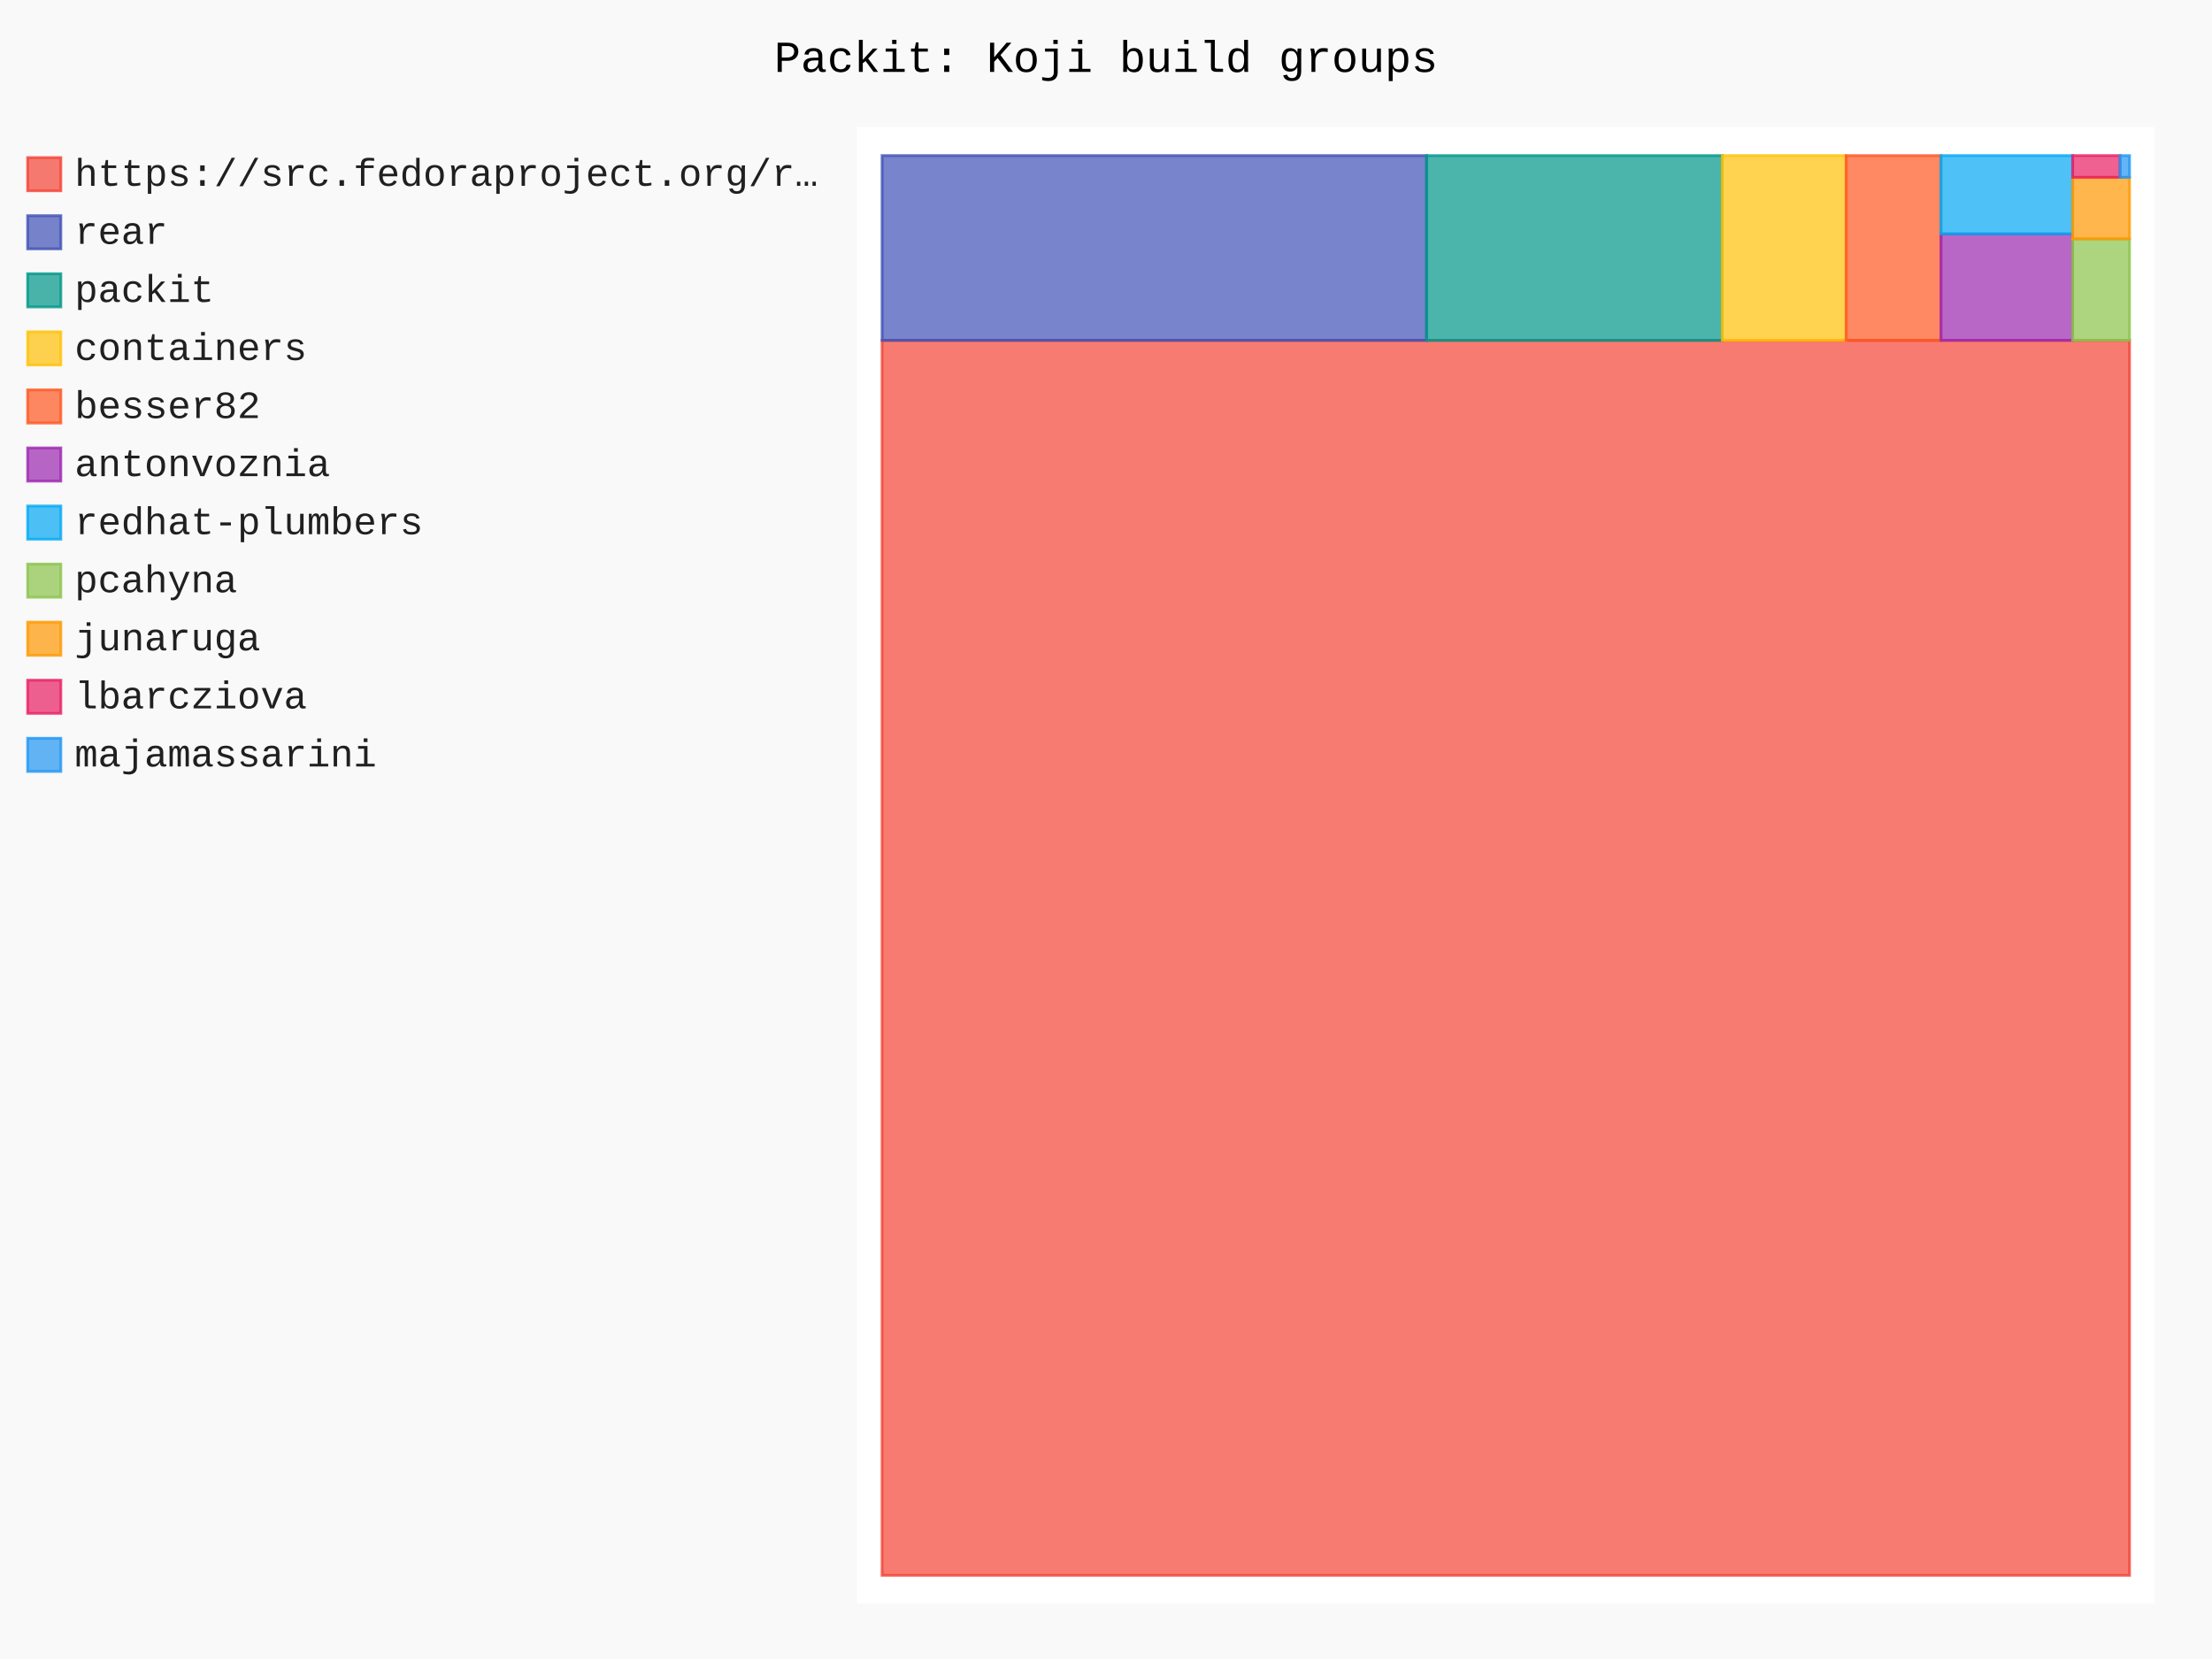
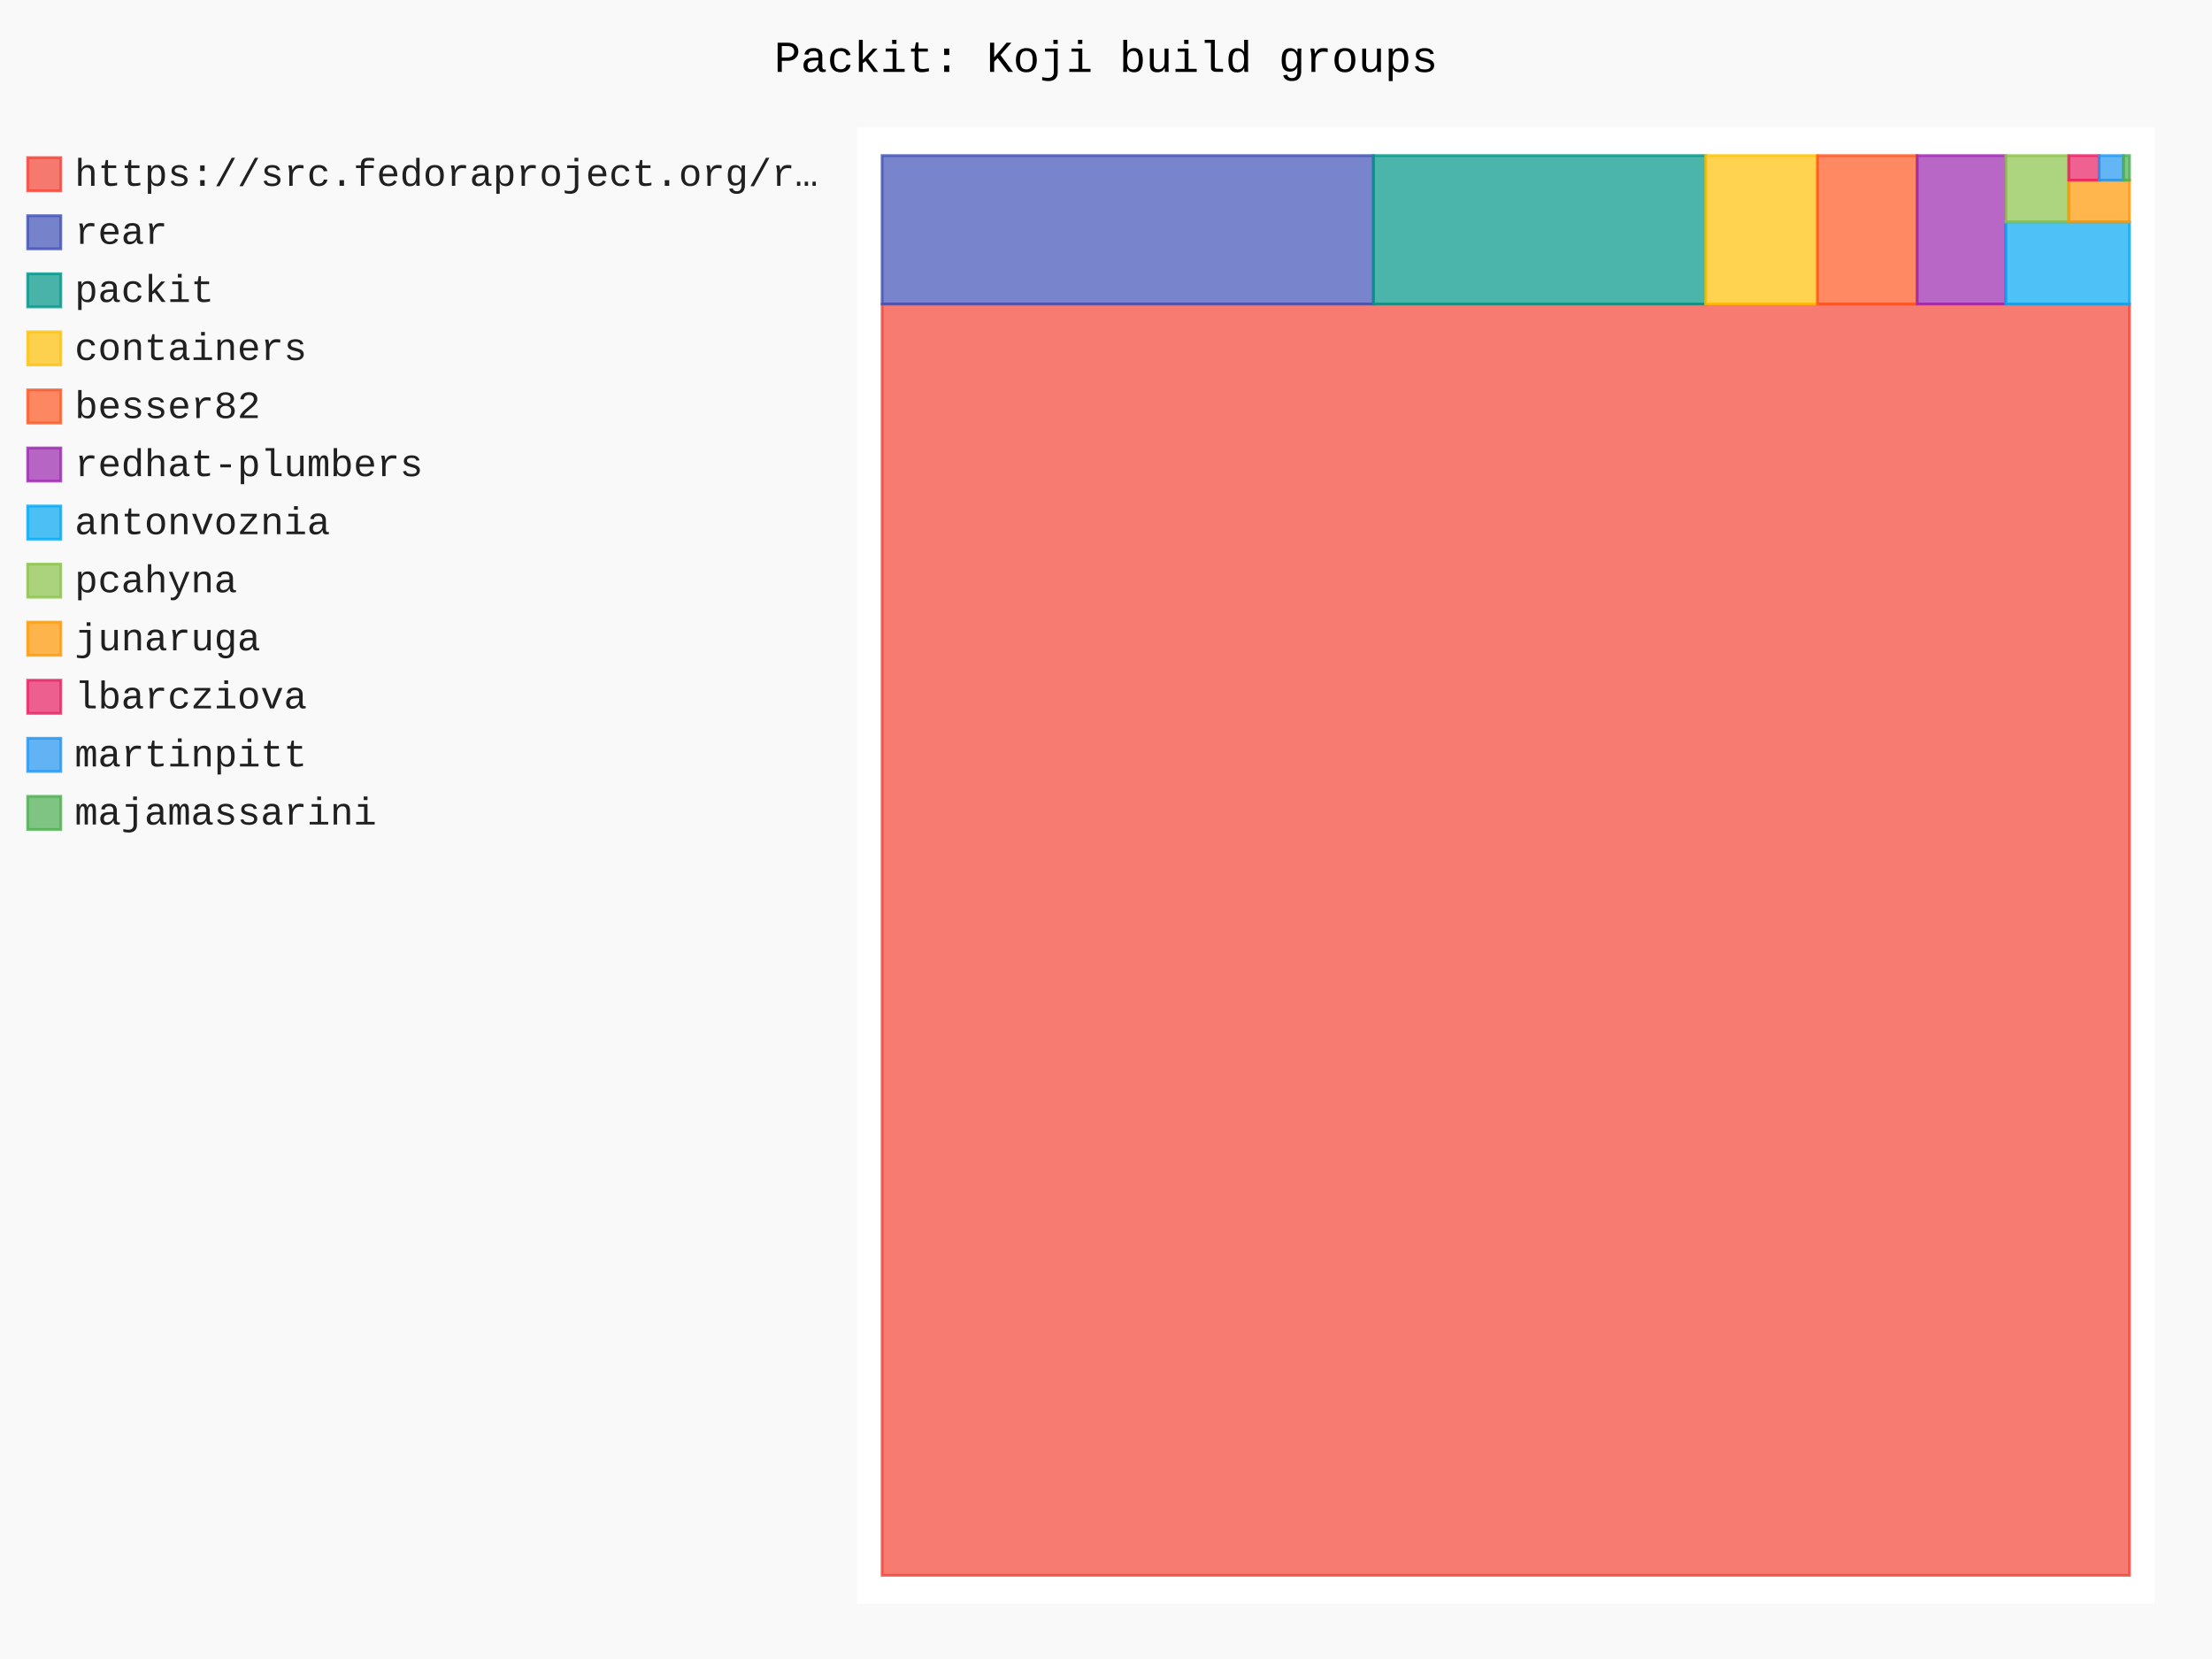
- <svg xmlns="http://www.w3.org/2000/svg" id="chart-3c6df9ed-a762-4292-b64f-3417c77d0ff8" class="pygal-chart" viewBox="0 0 800 600">
+ <svg xmlns="http://www.w3.org/2000/svg" id="chart-a6e4ffe3-fb68-4bdc-978b-eeb3783511be" class="pygal-chart" viewBox="0 0 800 600">
  <defs>
-     <style type="text/css">#chart-3c6df9ed-a762-4292-b64f-3417c77d0ff8{-webkit-user-select:none;-webkit-font-smoothing:antialiased;font-family:Consolas,"Liberation Mono",Menlo,Courier,monospace}#chart-3c6df9ed-a762-4292-b64f-3417c77d0ff8 .title{font-family:Consolas,"Liberation Mono",Menlo,Courier,monospace;font-size:16px}#chart-3c6df9ed-a762-4292-b64f-3417c77d0ff8 .legends .legend text{font-family:Consolas,"Liberation Mono",Menlo,Courier,monospace;font-size:14px}#chart-3c6df9ed-a762-4292-b64f-3417c77d0ff8 .axis text{font-family:Consolas,"Liberation Mono",Menlo,Courier,monospace;font-size:10px}#chart-3c6df9ed-a762-4292-b64f-3417c77d0ff8 .axis text.major{font-family:Consolas,"Liberation Mono",Menlo,Courier,monospace;font-size:10px}#chart-3c6df9ed-a762-4292-b64f-3417c77d0ff8 .text-overlay text.value{font-family:Consolas,"Liberation Mono",Menlo,Courier,monospace;font-size:16px}#chart-3c6df9ed-a762-4292-b64f-3417c77d0ff8 .text-overlay text.label{font-family:Consolas,"Liberation Mono",Menlo,Courier,monospace;font-size:10px}#chart-3c6df9ed-a762-4292-b64f-3417c77d0ff8 .tooltip{font-family:Consolas,"Liberation Mono",Menlo,Courier,monospace;font-size:14px}#chart-3c6df9ed-a762-4292-b64f-3417c77d0ff8 text.no_data{font-family:Consolas,"Liberation Mono",Menlo,Courier,monospace;font-size:64px}
- #chart-3c6df9ed-a762-4292-b64f-3417c77d0ff8{background-color:rgba(249,249,249,1)}#chart-3c6df9ed-a762-4292-b64f-3417c77d0ff8 path,#chart-3c6df9ed-a762-4292-b64f-3417c77d0ff8 line,#chart-3c6df9ed-a762-4292-b64f-3417c77d0ff8 rect,#chart-3c6df9ed-a762-4292-b64f-3417c77d0ff8 circle{-webkit-transition:150ms;-moz-transition:150ms;transition:150ms}#chart-3c6df9ed-a762-4292-b64f-3417c77d0ff8 .graph &gt; .background{fill:rgba(249,249,249,1)}#chart-3c6df9ed-a762-4292-b64f-3417c77d0ff8 .plot &gt; .background{fill:rgba(255,255,255,1)}#chart-3c6df9ed-a762-4292-b64f-3417c77d0ff8 .graph{fill:rgba(0,0,0,.87)}#chart-3c6df9ed-a762-4292-b64f-3417c77d0ff8 text.no_data{fill:rgba(0,0,0,1)}#chart-3c6df9ed-a762-4292-b64f-3417c77d0ff8 .title{fill:rgba(0,0,0,1)}#chart-3c6df9ed-a762-4292-b64f-3417c77d0ff8 .legends .legend text{fill:rgba(0,0,0,.87)}#chart-3c6df9ed-a762-4292-b64f-3417c77d0ff8 .legends .legend:hover text{fill:rgba(0,0,0,1)}#chart-3c6df9ed-a762-4292-b64f-3417c77d0ff8 .axis .line{stroke:rgba(0,0,0,1)}#chart-3c6df9ed-a762-4292-b64f-3417c77d0ff8 .axis .guide.line{stroke:rgba(0,0,0,.54)}#chart-3c6df9ed-a762-4292-b64f-3417c77d0ff8 .axis .major.line{stroke:rgba(0,0,0,.87)}#chart-3c6df9ed-a762-4292-b64f-3417c77d0ff8 .axis text.major{fill:rgba(0,0,0,1)}#chart-3c6df9ed-a762-4292-b64f-3417c77d0ff8 .axis.y .guides:hover .guide.line,#chart-3c6df9ed-a762-4292-b64f-3417c77d0ff8 .line-graph .axis.x .guides:hover .guide.line,#chart-3c6df9ed-a762-4292-b64f-3417c77d0ff8 .stackedline-graph .axis.x .guides:hover .guide.line,#chart-3c6df9ed-a762-4292-b64f-3417c77d0ff8 .xy-graph .axis.x .guides:hover .guide.line{stroke:rgba(0,0,0,1)}#chart-3c6df9ed-a762-4292-b64f-3417c77d0ff8 .axis .guides:hover text{fill:rgba(0,0,0,1)}#chart-3c6df9ed-a762-4292-b64f-3417c77d0ff8 .reactive{fill-opacity:.7;stroke-opacity:.8;stroke-width:1}#chart-3c6df9ed-a762-4292-b64f-3417c77d0ff8 .ci{stroke:rgba(0,0,0,.87)}#chart-3c6df9ed-a762-4292-b64f-3417c77d0ff8 .reactive.active,#chart-3c6df9ed-a762-4292-b64f-3417c77d0ff8 .active .reactive{fill-opacity:.8;stroke-opacity:.9;stroke-width:4}#chart-3c6df9ed-a762-4292-b64f-3417c77d0ff8 .ci .reactive.active{stroke-width:1.5}#chart-3c6df9ed-a762-4292-b64f-3417c77d0ff8 .series text{fill:rgba(0,0,0,1)}#chart-3c6df9ed-a762-4292-b64f-3417c77d0ff8 .tooltip rect{fill:rgba(255,255,255,1);stroke:rgba(0,0,0,1);-webkit-transition:opacity 150ms;-moz-transition:opacity 150ms;transition:opacity 150ms}#chart-3c6df9ed-a762-4292-b64f-3417c77d0ff8 .tooltip .label{fill:rgba(0,0,0,.87)}#chart-3c6df9ed-a762-4292-b64f-3417c77d0ff8 .tooltip .label{fill:rgba(0,0,0,.87)}#chart-3c6df9ed-a762-4292-b64f-3417c77d0ff8 .tooltip .legend{font-size:.8em;fill:rgba(0,0,0,.54)}#chart-3c6df9ed-a762-4292-b64f-3417c77d0ff8 .tooltip .x_label{font-size:.6em;fill:rgba(0,0,0,1)}#chart-3c6df9ed-a762-4292-b64f-3417c77d0ff8 .tooltip .xlink{font-size:.5em;text-decoration:underline}#chart-3c6df9ed-a762-4292-b64f-3417c77d0ff8 .tooltip .value{font-size:1.5em}#chart-3c6df9ed-a762-4292-b64f-3417c77d0ff8 .bound{font-size:.5em}#chart-3c6df9ed-a762-4292-b64f-3417c77d0ff8 .max-value{font-size:.75em;fill:rgba(0,0,0,.54)}#chart-3c6df9ed-a762-4292-b64f-3417c77d0ff8 .map-element{fill:rgba(255,255,255,1);stroke:rgba(0,0,0,.54) !important}#chart-3c6df9ed-a762-4292-b64f-3417c77d0ff8 .map-element .reactive{fill-opacity:inherit;stroke-opacity:inherit}#chart-3c6df9ed-a762-4292-b64f-3417c77d0ff8 .color-0,#chart-3c6df9ed-a762-4292-b64f-3417c77d0ff8 .color-0 a:visited{stroke:#F44336;fill:#F44336}#chart-3c6df9ed-a762-4292-b64f-3417c77d0ff8 .color-1,#chart-3c6df9ed-a762-4292-b64f-3417c77d0ff8 .color-1 a:visited{stroke:#3F51B5;fill:#3F51B5}#chart-3c6df9ed-a762-4292-b64f-3417c77d0ff8 .color-2,#chart-3c6df9ed-a762-4292-b64f-3417c77d0ff8 .color-2 a:visited{stroke:#009688;fill:#009688}#chart-3c6df9ed-a762-4292-b64f-3417c77d0ff8 .color-3,#chart-3c6df9ed-a762-4292-b64f-3417c77d0ff8 .color-3 a:visited{stroke:#FFC107;fill:#FFC107}#chart-3c6df9ed-a762-4292-b64f-3417c77d0ff8 .color-4,#chart-3c6df9ed-a762-4292-b64f-3417c77d0ff8 .color-4 a:visited{stroke:#FF5722;fill:#FF5722}#chart-3c6df9ed-a762-4292-b64f-3417c77d0ff8 .color-5,#chart-3c6df9ed-a762-4292-b64f-3417c77d0ff8 .color-5 a:visited{stroke:#9C27B0;fill:#9C27B0}#chart-3c6df9ed-a762-4292-b64f-3417c77d0ff8 .color-6,#chart-3c6df9ed-a762-4292-b64f-3417c77d0ff8 .color-6 a:visited{stroke:#03A9F4;fill:#03A9F4}#chart-3c6df9ed-a762-4292-b64f-3417c77d0ff8 .color-7,#chart-3c6df9ed-a762-4292-b64f-3417c77d0ff8 .color-7 a:visited{stroke:#8BC34A;fill:#8BC34A}#chart-3c6df9ed-a762-4292-b64f-3417c77d0ff8 .color-8,#chart-3c6df9ed-a762-4292-b64f-3417c77d0ff8 .color-8 a:visited{stroke:#FF9800;fill:#FF9800}#chart-3c6df9ed-a762-4292-b64f-3417c77d0ff8 .color-9,#chart-3c6df9ed-a762-4292-b64f-3417c77d0ff8 .color-9 a:visited{stroke:#E91E63;fill:#E91E63}#chart-3c6df9ed-a762-4292-b64f-3417c77d0ff8 .color-10,#chart-3c6df9ed-a762-4292-b64f-3417c77d0ff8 .color-10 a:visited{stroke:#2196F3;fill:#2196F3}#chart-3c6df9ed-a762-4292-b64f-3417c77d0ff8 .text-overlay .color-0 text{fill:black}#chart-3c6df9ed-a762-4292-b64f-3417c77d0ff8 .text-overlay .color-1 text{fill:black}#chart-3c6df9ed-a762-4292-b64f-3417c77d0ff8 .text-overlay .color-2 text{fill:black}#chart-3c6df9ed-a762-4292-b64f-3417c77d0ff8 .text-overlay .color-3 text{fill:black}#chart-3c6df9ed-a762-4292-b64f-3417c77d0ff8 .text-overlay .color-4 text{fill:black}#chart-3c6df9ed-a762-4292-b64f-3417c77d0ff8 .text-overlay .color-5 text{fill:black}#chart-3c6df9ed-a762-4292-b64f-3417c77d0ff8 .text-overlay .color-6 text{fill:black}#chart-3c6df9ed-a762-4292-b64f-3417c77d0ff8 .text-overlay .color-7 text{fill:black}#chart-3c6df9ed-a762-4292-b64f-3417c77d0ff8 .text-overlay .color-8 text{fill:black}#chart-3c6df9ed-a762-4292-b64f-3417c77d0ff8 .text-overlay .color-9 text{fill:black}#chart-3c6df9ed-a762-4292-b64f-3417c77d0ff8 .text-overlay .color-10 text{fill:black}
- #chart-3c6df9ed-a762-4292-b64f-3417c77d0ff8 text.no_data{text-anchor:middle}#chart-3c6df9ed-a762-4292-b64f-3417c77d0ff8 .guide.line{fill:none}#chart-3c6df9ed-a762-4292-b64f-3417c77d0ff8 .centered{text-anchor:middle}#chart-3c6df9ed-a762-4292-b64f-3417c77d0ff8 .title{text-anchor:middle}#chart-3c6df9ed-a762-4292-b64f-3417c77d0ff8 .legends .legend text{fill-opacity:1}#chart-3c6df9ed-a762-4292-b64f-3417c77d0ff8 .axis.x text{text-anchor:middle}#chart-3c6df9ed-a762-4292-b64f-3417c77d0ff8 .axis.x:not(.web) text[transform]{text-anchor:start}#chart-3c6df9ed-a762-4292-b64f-3417c77d0ff8 .axis.x:not(.web) text[transform].backwards{text-anchor:end}#chart-3c6df9ed-a762-4292-b64f-3417c77d0ff8 .axis.y text{text-anchor:end}#chart-3c6df9ed-a762-4292-b64f-3417c77d0ff8 .axis.y text[transform].backwards{text-anchor:start}#chart-3c6df9ed-a762-4292-b64f-3417c77d0ff8 .axis.y2 text{text-anchor:start}#chart-3c6df9ed-a762-4292-b64f-3417c77d0ff8 .axis.y2 text[transform].backwards{text-anchor:end}#chart-3c6df9ed-a762-4292-b64f-3417c77d0ff8 .axis .guide.line{stroke-dasharray:4,4;stroke:black}#chart-3c6df9ed-a762-4292-b64f-3417c77d0ff8 .axis .major.guide.line{stroke-dasharray:6,6;stroke:black}#chart-3c6df9ed-a762-4292-b64f-3417c77d0ff8 .horizontal .axis.y .guide.line,#chart-3c6df9ed-a762-4292-b64f-3417c77d0ff8 .horizontal .axis.y2 .guide.line,#chart-3c6df9ed-a762-4292-b64f-3417c77d0ff8 .vertical .axis.x .guide.line{opacity:0}#chart-3c6df9ed-a762-4292-b64f-3417c77d0ff8 .horizontal .axis.always_show .guide.line,#chart-3c6df9ed-a762-4292-b64f-3417c77d0ff8 .vertical .axis.always_show .guide.line{opacity:1 !important}#chart-3c6df9ed-a762-4292-b64f-3417c77d0ff8 .axis.y .guides:hover .guide.line,#chart-3c6df9ed-a762-4292-b64f-3417c77d0ff8 .axis.y2 .guides:hover .guide.line,#chart-3c6df9ed-a762-4292-b64f-3417c77d0ff8 .axis.x .guides:hover .guide.line{opacity:1}#chart-3c6df9ed-a762-4292-b64f-3417c77d0ff8 .axis .guides:hover text{opacity:1}#chart-3c6df9ed-a762-4292-b64f-3417c77d0ff8 .nofill{fill:none}#chart-3c6df9ed-a762-4292-b64f-3417c77d0ff8 .subtle-fill{fill-opacity:.2}#chart-3c6df9ed-a762-4292-b64f-3417c77d0ff8 .dot{stroke-width:1px;fill-opacity:1;stroke-opacity:1}#chart-3c6df9ed-a762-4292-b64f-3417c77d0ff8 .dot.active{stroke-width:5px}#chart-3c6df9ed-a762-4292-b64f-3417c77d0ff8 .dot.negative{fill:transparent}#chart-3c6df9ed-a762-4292-b64f-3417c77d0ff8 text,#chart-3c6df9ed-a762-4292-b64f-3417c77d0ff8 tspan{stroke:none !important}#chart-3c6df9ed-a762-4292-b64f-3417c77d0ff8 .series text.active{opacity:1}#chart-3c6df9ed-a762-4292-b64f-3417c77d0ff8 .tooltip rect{fill-opacity:.95;stroke-width:.5}#chart-3c6df9ed-a762-4292-b64f-3417c77d0ff8 .tooltip text{fill-opacity:1}#chart-3c6df9ed-a762-4292-b64f-3417c77d0ff8 .showable{visibility:hidden}#chart-3c6df9ed-a762-4292-b64f-3417c77d0ff8 .showable.shown{visibility:visible}#chart-3c6df9ed-a762-4292-b64f-3417c77d0ff8 .gauge-background{fill:rgba(229,229,229,1);stroke:none}#chart-3c6df9ed-a762-4292-b64f-3417c77d0ff8 .bg-lines{stroke:rgba(249,249,249,1);stroke-width:2px}</style>
+     <style type="text/css">#chart-a6e4ffe3-fb68-4bdc-978b-eeb3783511be{-webkit-user-select:none;-webkit-font-smoothing:antialiased;font-family:Consolas,"Liberation Mono",Menlo,Courier,monospace}#chart-a6e4ffe3-fb68-4bdc-978b-eeb3783511be .title{font-family:Consolas,"Liberation Mono",Menlo,Courier,monospace;font-size:16px}#chart-a6e4ffe3-fb68-4bdc-978b-eeb3783511be .legends .legend text{font-family:Consolas,"Liberation Mono",Menlo,Courier,monospace;font-size:14px}#chart-a6e4ffe3-fb68-4bdc-978b-eeb3783511be .axis text{font-family:Consolas,"Liberation Mono",Menlo,Courier,monospace;font-size:10px}#chart-a6e4ffe3-fb68-4bdc-978b-eeb3783511be .axis text.major{font-family:Consolas,"Liberation Mono",Menlo,Courier,monospace;font-size:10px}#chart-a6e4ffe3-fb68-4bdc-978b-eeb3783511be .text-overlay text.value{font-family:Consolas,"Liberation Mono",Menlo,Courier,monospace;font-size:16px}#chart-a6e4ffe3-fb68-4bdc-978b-eeb3783511be .text-overlay text.label{font-family:Consolas,"Liberation Mono",Menlo,Courier,monospace;font-size:10px}#chart-a6e4ffe3-fb68-4bdc-978b-eeb3783511be .tooltip{font-family:Consolas,"Liberation Mono",Menlo,Courier,monospace;font-size:14px}#chart-a6e4ffe3-fb68-4bdc-978b-eeb3783511be text.no_data{font-family:Consolas,"Liberation Mono",Menlo,Courier,monospace;font-size:64px}
+ #chart-a6e4ffe3-fb68-4bdc-978b-eeb3783511be{background-color:rgba(249,249,249,1)}#chart-a6e4ffe3-fb68-4bdc-978b-eeb3783511be path,#chart-a6e4ffe3-fb68-4bdc-978b-eeb3783511be line,#chart-a6e4ffe3-fb68-4bdc-978b-eeb3783511be rect,#chart-a6e4ffe3-fb68-4bdc-978b-eeb3783511be circle{-webkit-transition:150ms;-moz-transition:150ms;transition:150ms}#chart-a6e4ffe3-fb68-4bdc-978b-eeb3783511be .graph &gt; .background{fill:rgba(249,249,249,1)}#chart-a6e4ffe3-fb68-4bdc-978b-eeb3783511be .plot &gt; .background{fill:rgba(255,255,255,1)}#chart-a6e4ffe3-fb68-4bdc-978b-eeb3783511be .graph{fill:rgba(0,0,0,.87)}#chart-a6e4ffe3-fb68-4bdc-978b-eeb3783511be text.no_data{fill:rgba(0,0,0,1)}#chart-a6e4ffe3-fb68-4bdc-978b-eeb3783511be .title{fill:rgba(0,0,0,1)}#chart-a6e4ffe3-fb68-4bdc-978b-eeb3783511be .legends .legend text{fill:rgba(0,0,0,.87)}#chart-a6e4ffe3-fb68-4bdc-978b-eeb3783511be .legends .legend:hover text{fill:rgba(0,0,0,1)}#chart-a6e4ffe3-fb68-4bdc-978b-eeb3783511be .axis .line{stroke:rgba(0,0,0,1)}#chart-a6e4ffe3-fb68-4bdc-978b-eeb3783511be .axis .guide.line{stroke:rgba(0,0,0,.54)}#chart-a6e4ffe3-fb68-4bdc-978b-eeb3783511be .axis .major.line{stroke:rgba(0,0,0,.87)}#chart-a6e4ffe3-fb68-4bdc-978b-eeb3783511be .axis text.major{fill:rgba(0,0,0,1)}#chart-a6e4ffe3-fb68-4bdc-978b-eeb3783511be .axis.y .guides:hover .guide.line,#chart-a6e4ffe3-fb68-4bdc-978b-eeb3783511be .line-graph .axis.x .guides:hover .guide.line,#chart-a6e4ffe3-fb68-4bdc-978b-eeb3783511be .stackedline-graph .axis.x .guides:hover .guide.line,#chart-a6e4ffe3-fb68-4bdc-978b-eeb3783511be .xy-graph .axis.x .guides:hover .guide.line{stroke:rgba(0,0,0,1)}#chart-a6e4ffe3-fb68-4bdc-978b-eeb3783511be .axis .guides:hover text{fill:rgba(0,0,0,1)}#chart-a6e4ffe3-fb68-4bdc-978b-eeb3783511be .reactive{fill-opacity:.7;stroke-opacity:.8;stroke-width:1}#chart-a6e4ffe3-fb68-4bdc-978b-eeb3783511be .ci{stroke:rgba(0,0,0,.87)}#chart-a6e4ffe3-fb68-4bdc-978b-eeb3783511be .reactive.active,#chart-a6e4ffe3-fb68-4bdc-978b-eeb3783511be .active .reactive{fill-opacity:.8;stroke-opacity:.9;stroke-width:4}#chart-a6e4ffe3-fb68-4bdc-978b-eeb3783511be .ci .reactive.active{stroke-width:1.5}#chart-a6e4ffe3-fb68-4bdc-978b-eeb3783511be .series text{fill:rgba(0,0,0,1)}#chart-a6e4ffe3-fb68-4bdc-978b-eeb3783511be .tooltip rect{fill:rgba(255,255,255,1);stroke:rgba(0,0,0,1);-webkit-transition:opacity 150ms;-moz-transition:opacity 150ms;transition:opacity 150ms}#chart-a6e4ffe3-fb68-4bdc-978b-eeb3783511be .tooltip .label{fill:rgba(0,0,0,.87)}#chart-a6e4ffe3-fb68-4bdc-978b-eeb3783511be .tooltip .label{fill:rgba(0,0,0,.87)}#chart-a6e4ffe3-fb68-4bdc-978b-eeb3783511be .tooltip .legend{font-size:.8em;fill:rgba(0,0,0,.54)}#chart-a6e4ffe3-fb68-4bdc-978b-eeb3783511be .tooltip .x_label{font-size:.6em;fill:rgba(0,0,0,1)}#chart-a6e4ffe3-fb68-4bdc-978b-eeb3783511be .tooltip .xlink{font-size:.5em;text-decoration:underline}#chart-a6e4ffe3-fb68-4bdc-978b-eeb3783511be .tooltip .value{font-size:1.5em}#chart-a6e4ffe3-fb68-4bdc-978b-eeb3783511be .bound{font-size:.5em}#chart-a6e4ffe3-fb68-4bdc-978b-eeb3783511be .max-value{font-size:.75em;fill:rgba(0,0,0,.54)}#chart-a6e4ffe3-fb68-4bdc-978b-eeb3783511be .map-element{fill:rgba(255,255,255,1);stroke:rgba(0,0,0,.54) !important}#chart-a6e4ffe3-fb68-4bdc-978b-eeb3783511be .map-element .reactive{fill-opacity:inherit;stroke-opacity:inherit}#chart-a6e4ffe3-fb68-4bdc-978b-eeb3783511be .color-0,#chart-a6e4ffe3-fb68-4bdc-978b-eeb3783511be .color-0 a:visited{stroke:#F44336;fill:#F44336}#chart-a6e4ffe3-fb68-4bdc-978b-eeb3783511be .color-1,#chart-a6e4ffe3-fb68-4bdc-978b-eeb3783511be .color-1 a:visited{stroke:#3F51B5;fill:#3F51B5}#chart-a6e4ffe3-fb68-4bdc-978b-eeb3783511be .color-2,#chart-a6e4ffe3-fb68-4bdc-978b-eeb3783511be .color-2 a:visited{stroke:#009688;fill:#009688}#chart-a6e4ffe3-fb68-4bdc-978b-eeb3783511be .color-3,#chart-a6e4ffe3-fb68-4bdc-978b-eeb3783511be .color-3 a:visited{stroke:#FFC107;fill:#FFC107}#chart-a6e4ffe3-fb68-4bdc-978b-eeb3783511be .color-4,#chart-a6e4ffe3-fb68-4bdc-978b-eeb3783511be .color-4 a:visited{stroke:#FF5722;fill:#FF5722}#chart-a6e4ffe3-fb68-4bdc-978b-eeb3783511be .color-5,#chart-a6e4ffe3-fb68-4bdc-978b-eeb3783511be .color-5 a:visited{stroke:#9C27B0;fill:#9C27B0}#chart-a6e4ffe3-fb68-4bdc-978b-eeb3783511be .color-6,#chart-a6e4ffe3-fb68-4bdc-978b-eeb3783511be .color-6 a:visited{stroke:#03A9F4;fill:#03A9F4}#chart-a6e4ffe3-fb68-4bdc-978b-eeb3783511be .color-7,#chart-a6e4ffe3-fb68-4bdc-978b-eeb3783511be .color-7 a:visited{stroke:#8BC34A;fill:#8BC34A}#chart-a6e4ffe3-fb68-4bdc-978b-eeb3783511be .color-8,#chart-a6e4ffe3-fb68-4bdc-978b-eeb3783511be .color-8 a:visited{stroke:#FF9800;fill:#FF9800}#chart-a6e4ffe3-fb68-4bdc-978b-eeb3783511be .color-9,#chart-a6e4ffe3-fb68-4bdc-978b-eeb3783511be .color-9 a:visited{stroke:#E91E63;fill:#E91E63}#chart-a6e4ffe3-fb68-4bdc-978b-eeb3783511be .color-10,#chart-a6e4ffe3-fb68-4bdc-978b-eeb3783511be .color-10 a:visited{stroke:#2196F3;fill:#2196F3}#chart-a6e4ffe3-fb68-4bdc-978b-eeb3783511be .color-11,#chart-a6e4ffe3-fb68-4bdc-978b-eeb3783511be .color-11 a:visited{stroke:#4CAF50;fill:#4CAF50}#chart-a6e4ffe3-fb68-4bdc-978b-eeb3783511be .text-overlay .color-0 text{fill:black}#chart-a6e4ffe3-fb68-4bdc-978b-eeb3783511be .text-overlay .color-1 text{fill:black}#chart-a6e4ffe3-fb68-4bdc-978b-eeb3783511be .text-overlay .color-2 text{fill:black}#chart-a6e4ffe3-fb68-4bdc-978b-eeb3783511be .text-overlay .color-3 text{fill:black}#chart-a6e4ffe3-fb68-4bdc-978b-eeb3783511be .text-overlay .color-4 text{fill:black}#chart-a6e4ffe3-fb68-4bdc-978b-eeb3783511be .text-overlay .color-5 text{fill:black}#chart-a6e4ffe3-fb68-4bdc-978b-eeb3783511be .text-overlay .color-6 text{fill:black}#chart-a6e4ffe3-fb68-4bdc-978b-eeb3783511be .text-overlay .color-7 text{fill:black}#chart-a6e4ffe3-fb68-4bdc-978b-eeb3783511be .text-overlay .color-8 text{fill:black}#chart-a6e4ffe3-fb68-4bdc-978b-eeb3783511be .text-overlay .color-9 text{fill:black}#chart-a6e4ffe3-fb68-4bdc-978b-eeb3783511be .text-overlay .color-10 text{fill:black}#chart-a6e4ffe3-fb68-4bdc-978b-eeb3783511be .text-overlay .color-11 text{fill:black}
+ #chart-a6e4ffe3-fb68-4bdc-978b-eeb3783511be text.no_data{text-anchor:middle}#chart-a6e4ffe3-fb68-4bdc-978b-eeb3783511be .guide.line{fill:none}#chart-a6e4ffe3-fb68-4bdc-978b-eeb3783511be .centered{text-anchor:middle}#chart-a6e4ffe3-fb68-4bdc-978b-eeb3783511be .title{text-anchor:middle}#chart-a6e4ffe3-fb68-4bdc-978b-eeb3783511be .legends .legend text{fill-opacity:1}#chart-a6e4ffe3-fb68-4bdc-978b-eeb3783511be .axis.x text{text-anchor:middle}#chart-a6e4ffe3-fb68-4bdc-978b-eeb3783511be .axis.x:not(.web) text[transform]{text-anchor:start}#chart-a6e4ffe3-fb68-4bdc-978b-eeb3783511be .axis.x:not(.web) text[transform].backwards{text-anchor:end}#chart-a6e4ffe3-fb68-4bdc-978b-eeb3783511be .axis.y text{text-anchor:end}#chart-a6e4ffe3-fb68-4bdc-978b-eeb3783511be .axis.y text[transform].backwards{text-anchor:start}#chart-a6e4ffe3-fb68-4bdc-978b-eeb3783511be .axis.y2 text{text-anchor:start}#chart-a6e4ffe3-fb68-4bdc-978b-eeb3783511be .axis.y2 text[transform].backwards{text-anchor:end}#chart-a6e4ffe3-fb68-4bdc-978b-eeb3783511be .axis .guide.line{stroke-dasharray:4,4;stroke:black}#chart-a6e4ffe3-fb68-4bdc-978b-eeb3783511be .axis .major.guide.line{stroke-dasharray:6,6;stroke:black}#chart-a6e4ffe3-fb68-4bdc-978b-eeb3783511be .horizontal .axis.y .guide.line,#chart-a6e4ffe3-fb68-4bdc-978b-eeb3783511be .horizontal .axis.y2 .guide.line,#chart-a6e4ffe3-fb68-4bdc-978b-eeb3783511be .vertical .axis.x .guide.line{opacity:0}#chart-a6e4ffe3-fb68-4bdc-978b-eeb3783511be .horizontal .axis.always_show .guide.line,#chart-a6e4ffe3-fb68-4bdc-978b-eeb3783511be .vertical .axis.always_show .guide.line{opacity:1 !important}#chart-a6e4ffe3-fb68-4bdc-978b-eeb3783511be .axis.y .guides:hover .guide.line,#chart-a6e4ffe3-fb68-4bdc-978b-eeb3783511be .axis.y2 .guides:hover .guide.line,#chart-a6e4ffe3-fb68-4bdc-978b-eeb3783511be .axis.x .guides:hover .guide.line{opacity:1}#chart-a6e4ffe3-fb68-4bdc-978b-eeb3783511be .axis .guides:hover text{opacity:1}#chart-a6e4ffe3-fb68-4bdc-978b-eeb3783511be .nofill{fill:none}#chart-a6e4ffe3-fb68-4bdc-978b-eeb3783511be .subtle-fill{fill-opacity:.2}#chart-a6e4ffe3-fb68-4bdc-978b-eeb3783511be .dot{stroke-width:1px;fill-opacity:1;stroke-opacity:1}#chart-a6e4ffe3-fb68-4bdc-978b-eeb3783511be .dot.active{stroke-width:5px}#chart-a6e4ffe3-fb68-4bdc-978b-eeb3783511be .dot.negative{fill:transparent}#chart-a6e4ffe3-fb68-4bdc-978b-eeb3783511be text,#chart-a6e4ffe3-fb68-4bdc-978b-eeb3783511be tspan{stroke:none !important}#chart-a6e4ffe3-fb68-4bdc-978b-eeb3783511be .series text.active{opacity:1}#chart-a6e4ffe3-fb68-4bdc-978b-eeb3783511be .tooltip rect{fill-opacity:.95;stroke-width:.5}#chart-a6e4ffe3-fb68-4bdc-978b-eeb3783511be .tooltip text{fill-opacity:1}#chart-a6e4ffe3-fb68-4bdc-978b-eeb3783511be .showable{visibility:hidden}#chart-a6e4ffe3-fb68-4bdc-978b-eeb3783511be .showable.shown{visibility:visible}#chart-a6e4ffe3-fb68-4bdc-978b-eeb3783511be .gauge-background{fill:rgba(229,229,229,1);stroke:none}#chart-a6e4ffe3-fb68-4bdc-978b-eeb3783511be .bg-lines{stroke:rgba(249,249,249,1);stroke-width:2px}</style>
  </defs>
  <g class="graph treemap-graph vertical">
    <rect x="0" y="0" width="800" height="600" class="background" />
    <g transform="translate(310, 46)" class="plot">
      <rect x="0" y="0" width="469.2" height="534" class="background" />
      <g class="series serie-0 color-0">
        <g class="rects">
          <g class="rect">
-             <rect x="9.023" y="77.097" width="451.154" height="446.634" class="rect reactive tooltip-trigger" />
+             <rect x="9.023" y="63.942" width="451.154" height="459.789" class="rect reactive tooltip-trigger" />
          </g>
        </g>
      </g>
      <g class="series serie-1 color-1">
        <g class="rects">
          <g class="rect">
-             <rect x="9.023" y="10.269" width="196.926" height="66.828" class="rect reactive tooltip-trigger" />
+             <rect x="9.023" y="10.269" width="177.694" height="53.672" class="rect reactive tooltip-trigger" />
          </g>
        </g>
      </g>
      <g class="series serie-2 color-2">
        <g class="rects">
          <g class="rect">
-             <rect x="205.949" y="10.269" width="106.937" height="66.828" class="rect reactive tooltip-trigger" />
+             <rect x="186.717" y="10.269" width="120.162" height="53.672" class="rect reactive tooltip-trigger" />
          </g>
        </g>
      </g>
      <g class="series serie-3 color-3">
        <g class="rects">
          <g class="rect">
-             <rect x="312.886" y="10.269" width="44.793" height="66.828" class="rect reactive tooltip-trigger" />
+             <rect x="306.879" y="10.269" width="40.418" height="53.672" class="rect reactive tooltip-trigger" />
          </g>
        </g>
      </g>
      <g class="series serie-4 color-4">
        <g class="rects">
          <g class="rect">
-             <rect x="357.679" y="10.269" width="34.301" height="66.828" class="rect reactive tooltip-trigger" />
+             <rect x="347.297" y="10.269" width="36.049" height="53.672" class="rect reactive tooltip-trigger" />
          </g>
        </g>
      </g>
      <g class="series serie-5 color-5">
        <g class="rects">
          <g class="rect">
-             <rect x="391.979" y="38.586" width="47.617" height="38.511" class="rect reactive tooltip-trigger" />
+             <rect x="383.346" y="10.269" width="32.043" height="53.672" class="rect reactive tooltip-trigger" />
          </g>
        </g>
      </g>
      <g class="series serie-6 color-6">
        <g class="rects">
          <g class="rect">
-             <rect x="391.979" y="10.269" width="47.617" height="28.317" class="rect reactive tooltip-trigger" />
+             <rect x="415.389" y="34.269" width="44.788" height="29.673" class="rect reactive tooltip-trigger" />
          </g>
        </g>
      </g>
      <g class="series serie-7 color-7">
        <g class="rects">
          <g class="rect">
-             <rect x="439.597" y="40.407" width="20.58" height="36.69" class="rect reactive tooltip-trigger" />
+             <rect x="415.389" y="10.269" width="22.801" height="24" class="rect reactive tooltip-trigger" />
          </g>
        </g>
      </g>
      <g class="series serie-8 color-8">
        <g class="rects">
          <g class="rect">
-             <rect x="439.597" y="18.131" width="20.58" height="22.276" class="rect reactive tooltip-trigger" />
+             <rect x="438.19" y="19.158" width="21.987" height="15.111" class="rect reactive tooltip-trigger" />
          </g>
        </g>
      </g>
      <g class="series serie-9 color-9">
        <g class="rects">
          <g class="rect">
-             <rect x="439.597" y="10.269" width="17.15" height="7.862" class="rect reactive tooltip-trigger" />
+             <rect x="438.19" y="10.269" width="10.993" height="8.889" class="rect reactive tooltip-trigger" />
          </g>
        </g>
      </g>
      <g class="series serie-10 color-10">
        <g class="rects">
          <g class="rect">
-             <rect x="456.747" y="10.269" width="3.43" height="7.862" class="rect reactive tooltip-trigger" />
+             <rect x="449.184" y="10.269" width="8.795" height="8.889" class="rect reactive tooltip-trigger" />
+           </g>
+         </g>
+       </g>
+       <g class="series serie-11 color-11">
+         <g class="rects">
+           <g class="rect">
+             <rect x="457.978" y="10.269" width="2.199" height="8.889" class="rect reactive tooltip-trigger" />
          </g>
        </g>
      </g>
    </g>
    <g class="titles">
      <text x="400.0" y="26" class="title plot_title">Packit: Koji build groups</text>
    </g>
    <g transform="translate(310, 46)" class="plot overlay">
      <g class="series serie-0 color-0" />
      <g class="series serie-1 color-1" />
      <g class="series serie-2 color-2" />
      <g class="series serie-3 color-3" />
      <g class="series serie-4 color-4" />
      <g class="series serie-5 color-5" />
      <g class="series serie-6 color-6" />
      <g class="series serie-7 color-7" />
      <g class="series serie-8 color-8" />
      <g class="series serie-9 color-9" />
      <g class="series serie-10 color-10" />
+       <g class="series serie-11 color-11" />
    </g>
    <g transform="translate(310, 46)" class="plot text-overlay">
      <g class="series serie-0 color-0" />
      <g class="series serie-1 color-1" />
      <g class="series serie-2 color-2" />
      <g class="series serie-3 color-3" />
      <g class="series serie-4 color-4" />
      <g class="series serie-5 color-5" />
      <g class="series serie-6 color-6" />
      <g class="series serie-7 color-7" />
      <g class="series serie-8 color-8" />
      <g class="series serie-9 color-9" />
      <g class="series serie-10 color-10" />
+       <g class="series serie-11 color-11" />
    </g>
    <g transform="translate(310, 46)" class="plot tooltip-overlay">
      <g transform="translate(0 0)" style="opacity: 0" class="tooltip">
        <rect rx="0" ry="0" width="0" height="0" class="tooltip-box" />
        <g class="text" />
      </g>
    </g>
    <g transform="translate(10, 56)" class="legends">
      <g id="activate-serie-0" class="legend reactive activate-serie">
        <rect x="0.0" y="1.0" width="12" height="12" class="color-0 reactive" />
        <text x="17.0" y="11.2">https://src.fedoraproject.org/r…</text>
      </g>
      <g id="activate-serie-1" class="legend reactive activate-serie">
        <rect x="0.0" y="22.0" width="12" height="12" class="color-1 reactive" />
        <text x="17.0" y="32.2">rear</text>
      </g>
      <g id="activate-serie-2" class="legend reactive activate-serie">
        <rect x="0.0" y="43.0" width="12" height="12" class="color-2 reactive" />
        <text x="17.0" y="53.2">packit</text>
      </g>
      <g id="activate-serie-3" class="legend reactive activate-serie">
        <rect x="0.0" y="64.0" width="12" height="12" class="color-3 reactive" />
        <text x="17.0" y="74.2">containers</text>
      </g>
      <g id="activate-serie-4" class="legend reactive activate-serie">
        <rect x="0.0" y="85.0" width="12" height="12" class="color-4 reactive" />
        <text x="17.0" y="95.2">besser82</text>
      </g>
      <g id="activate-serie-5" class="legend reactive activate-serie">
        <rect x="0.0" y="106.0" width="12" height="12" class="color-5 reactive" />
-         <text x="17.0" y="116.2">antonvoznia</text>
+         <text x="17.0" y="116.2">redhat-plumbers</text>
      </g>
      <g id="activate-serie-6" class="legend reactive activate-serie">
        <rect x="0.0" y="127.0" width="12" height="12" class="color-6 reactive" />
-         <text x="17.0" y="137.2">redhat-plumbers</text>
+         <text x="17.0" y="137.2">antonvoznia</text>
      </g>
      <g id="activate-serie-7" class="legend reactive activate-serie">
        <rect x="0.0" y="148.0" width="12" height="12" class="color-7 reactive" />
        <text x="17.0" y="158.2">pcahyna</text>
      </g>
      <g id="activate-serie-8" class="legend reactive activate-serie">
        <rect x="0.0" y="169.0" width="12" height="12" class="color-8 reactive" />
        <text x="17.0" y="179.2">junaruga</text>
      </g>
      <g id="activate-serie-9" class="legend reactive activate-serie">
        <rect x="0.0" y="190.0" width="12" height="12" class="color-9 reactive" />
        <text x="17.0" y="200.2">lbarcziova</text>
      </g>
      <g id="activate-serie-10" class="legend reactive activate-serie">
        <rect x="0.0" y="211.0" width="12" height="12" class="color-10 reactive" />
-         <text x="17.0" y="221.2">majamassarini</text>
+         <text x="17.0" y="221.2">martinpitt</text>
+       </g>
+       <g id="activate-serie-11" class="legend reactive activate-serie">
+         <rect x="0.0" y="232.0" width="12" height="12" class="color-11 reactive" />
+         <text x="17.0" y="242.2">majamassarini</text>
      </g>
    </g>
    <g transform="translate(790, 56)" class="legends" />
  </g>
</svg>
